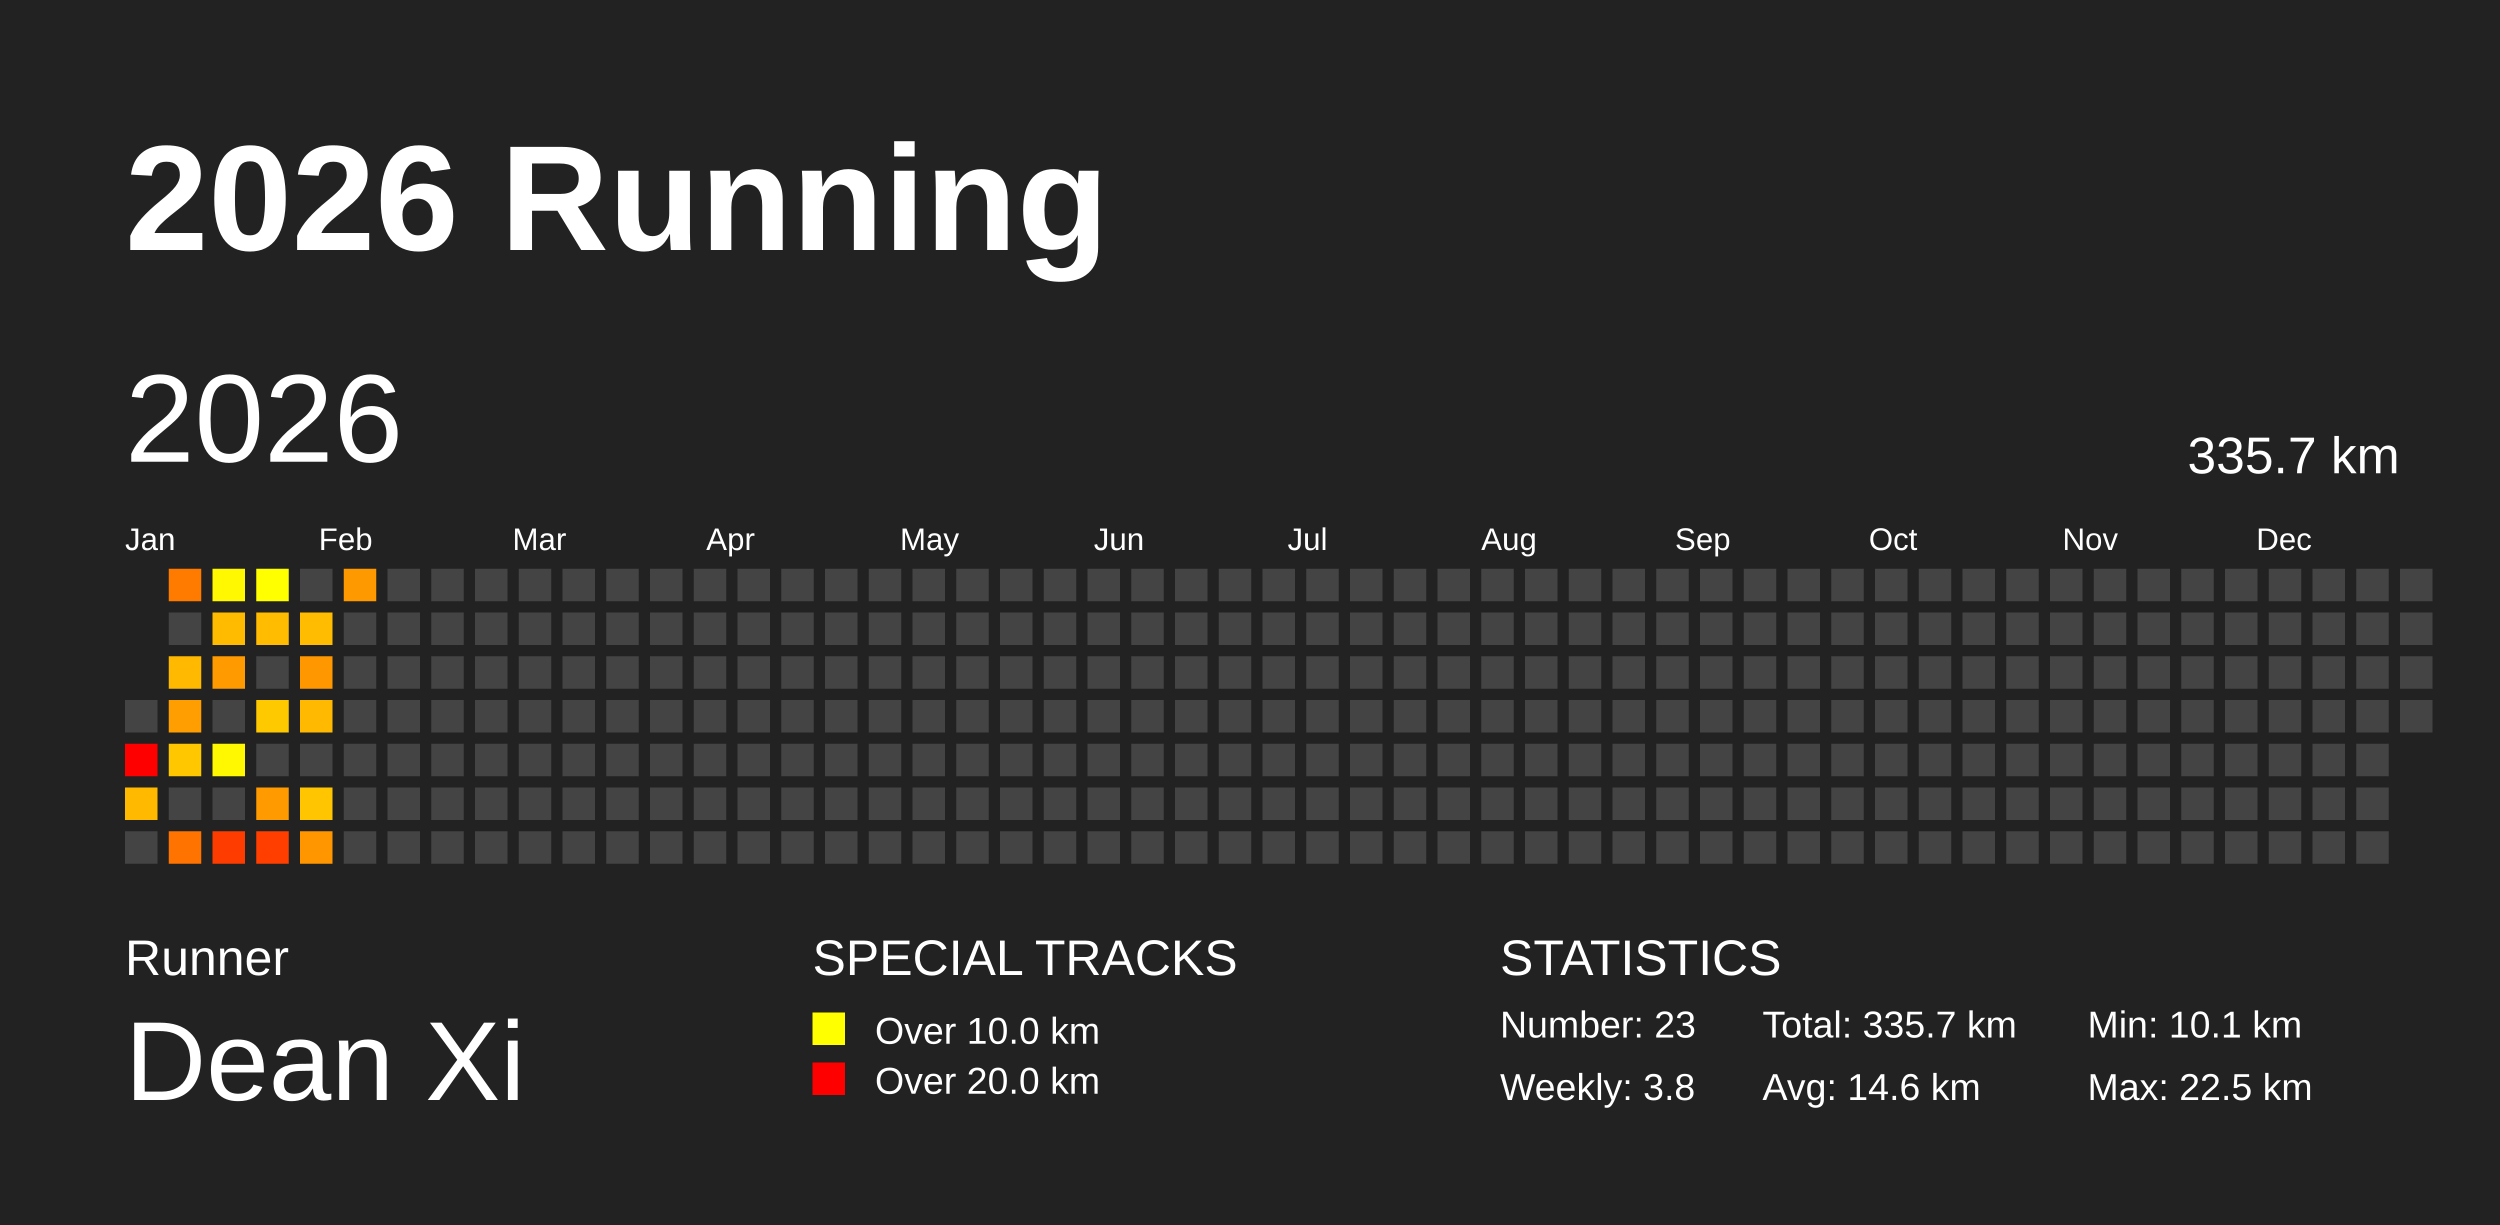
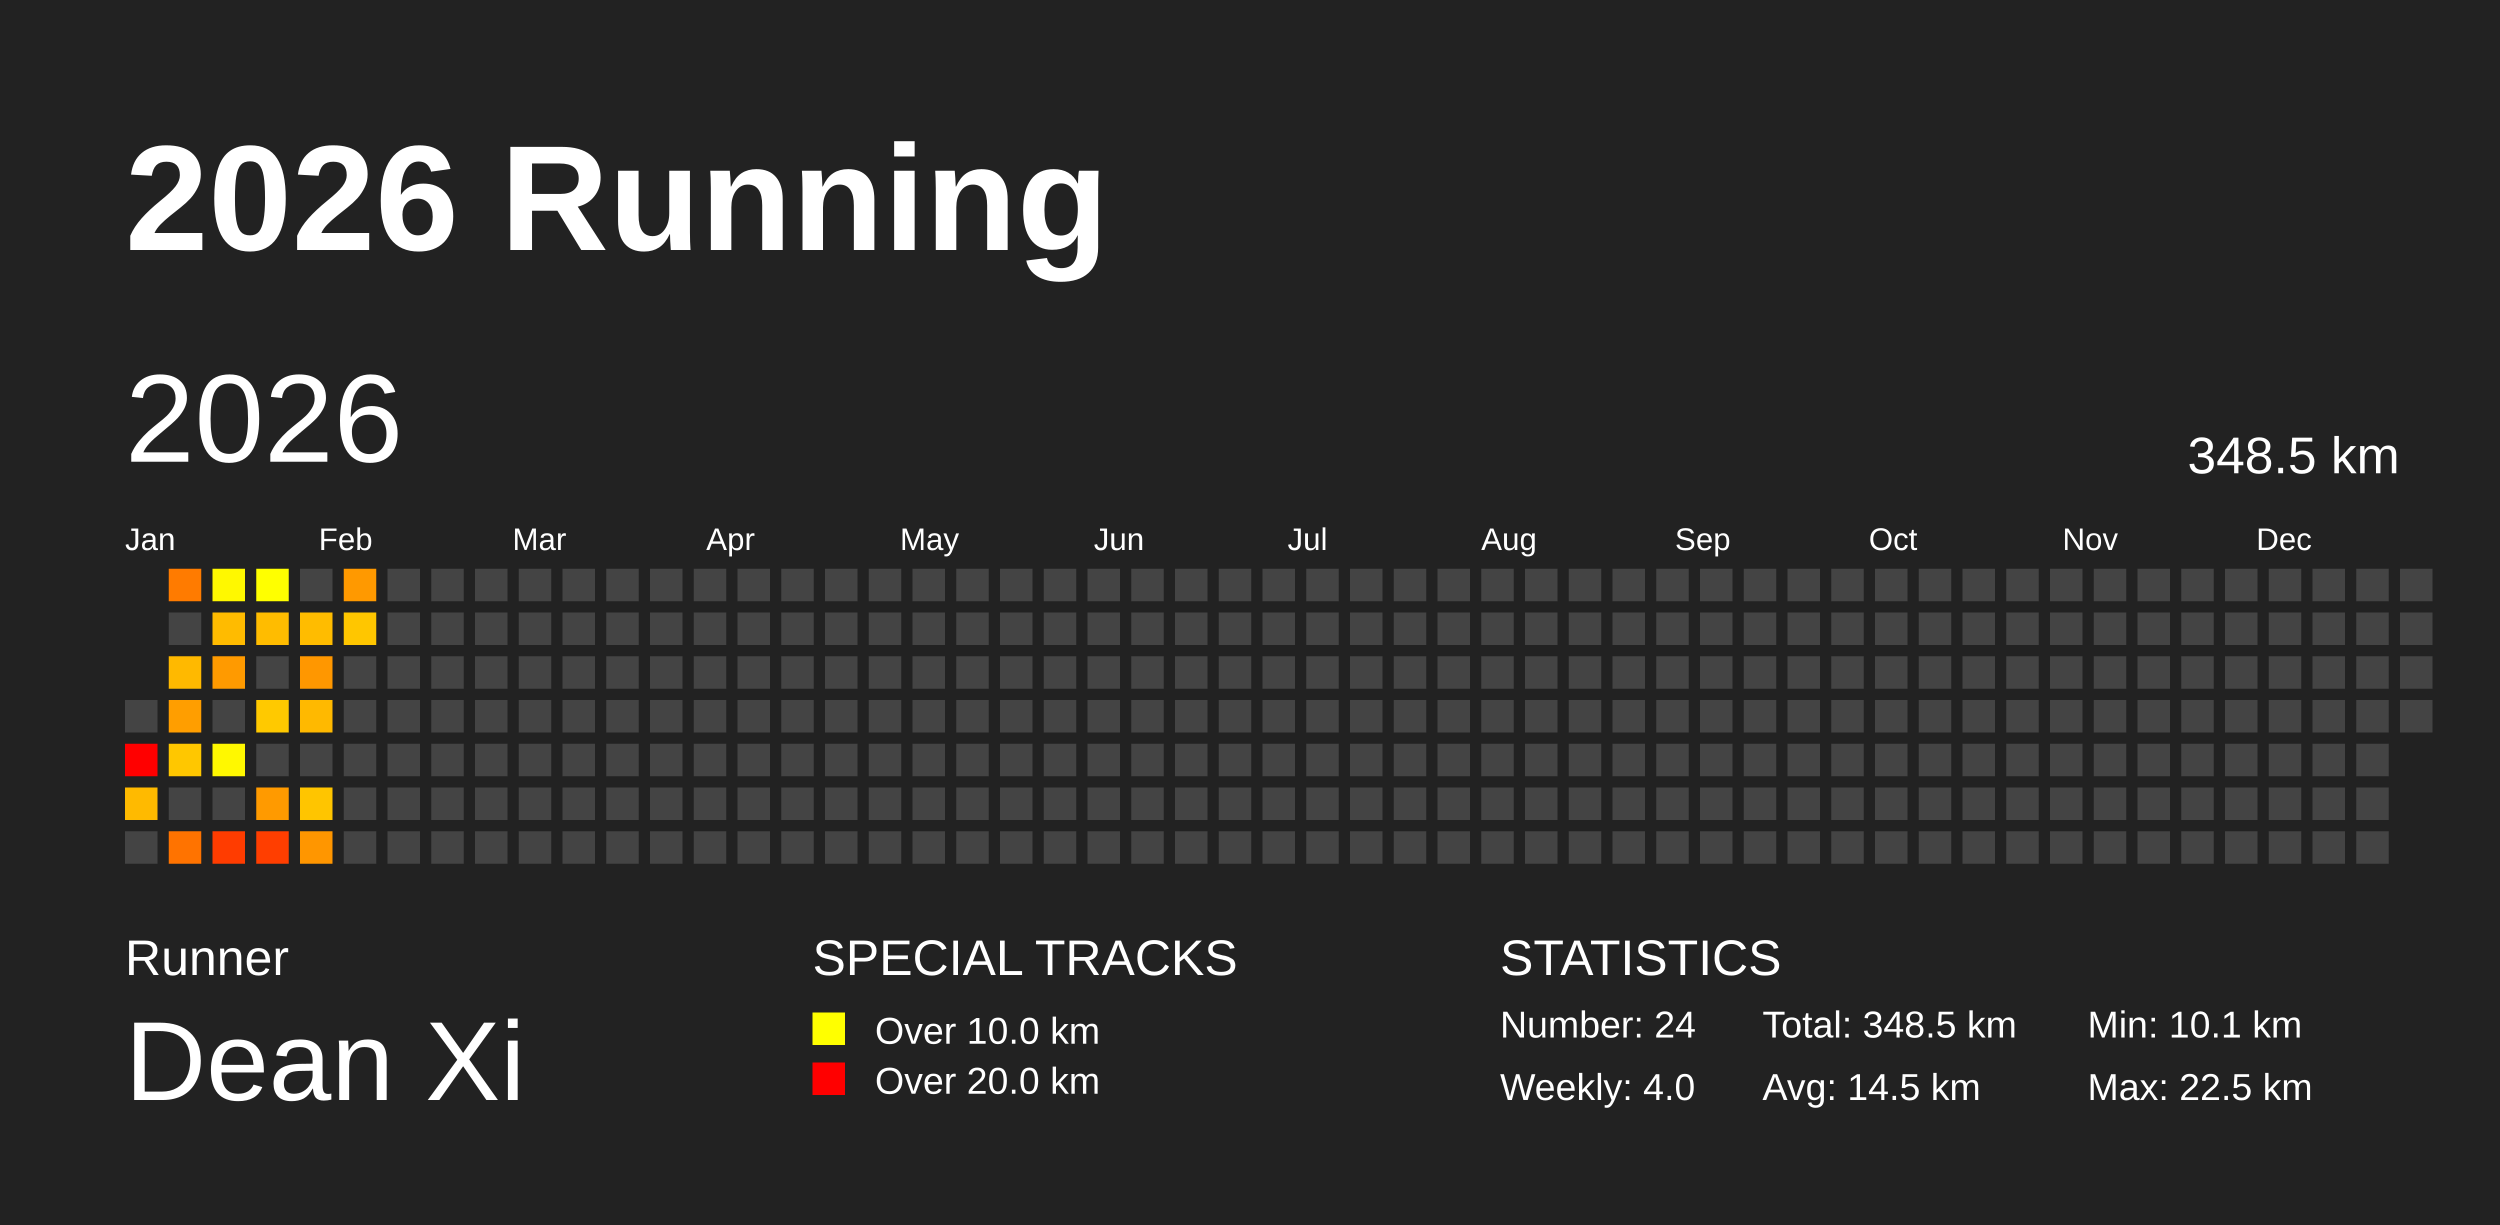
<svg xmlns="http://www.w3.org/2000/svg" baseProfile="full" height="98mm" version="1.1" viewBox="0,0,200,98" width="200mm">
  <defs />
  <rect fill="#222222" height="98" width="200" x="0" y="0" />
  <text fill="#FFFFFF" style="font-size:12px; font-family:Arial; font-weight:bold;" x="10" y="20">2026 Running</text>
  <text fill="#FFFFFF" style="font-size:4px; font-family:Arial" x="10" y="78">Runner</text>
  <text fill="#FFFFFF" style="font-size:9px; font-family:Arial" x="10" y="88">Dean Xi</text>
  <text fill="#FFFFFF" style="font-size:4px; font-family:Arial" x="65" y="78">SPECIAL TRACKS</text>
  <rect fill="yellow" height="2.6" width="2.6" x="65" y="81" />
  <text fill="#FFFFFF" style="font-size:3px; font-family:Arial" x="70" y="83.5">Over 10.0 km</text>
  <rect fill="red" height="2.6" width="2.6" x="65" y="85" />
  <text fill="#FFFFFF" style="font-size:3px; font-family:Arial" x="70" y="87.5">Over 20.0 km</text>
  <text fill="#FFFFFF" style="font-size:4px; font-family:Arial" x="120" y="78">STATISTICS</text>
-   <text fill="#FFFFFF" style="font-size:3px; font-family:Arial" x="120" y="83">Number: 23</text>
-   <text fill="#FFFFFF" style="font-size:3px; font-family:Arial" x="120" y="88">Weekly: 3.8</text>
-   <text fill="#FFFFFF" style="font-size:3px; font-family:Arial" x="141" y="83">Total: 335.7 km</text>
-   <text fill="#FFFFFF" style="font-size:3px; font-family:Arial" x="141" y="88">Avg: 14.6 km</text>
+   <text fill="#FFFFFF" style="font-size:3px; font-family:Arial" x="120" y="83">Number: 24</text>
+   <text fill="#FFFFFF" style="font-size:3px; font-family:Arial" x="120" y="88">Weekly: 4.0</text>
+   <text fill="#FFFFFF" style="font-size:3px; font-family:Arial" x="141" y="83">Total: 348.5 km</text>
+   <text fill="#FFFFFF" style="font-size:3px; font-family:Arial" x="141" y="88">Avg: 14.5 km</text>
  <text fill="#FFFFFF" style="font-size:3px; font-family:Arial" x="167" y="83">Min: 10.1 km</text>
  <text fill="#FFFFFF" style="font-size:3px; font-family:Arial" x="167" y="88">Max: 22.5 km</text>
  <text dominant-baseline="hanging" fill="#FFFFFF" style="font-size:10.0px; font-family:Arial;" x="10" y="30">2026</text>
-   <text dominant-baseline="hanging" fill="#FFFFFF" style="font-size:4.125px; font-family:Arial;" x="175" y="35">335.7 km</text>
+   <text dominant-baseline="hanging" fill="#FFFFFF" style="font-size:4.125px; font-family:Arial;" x="175" y="35">348.5 km</text>
  <text fill="#FFFFFF" style="font-size:2.5px; font-family:Arial" x="10.0" y="44">Jan</text>
  <text fill="#FFFFFF" style="font-size:2.5px; font-family:Arial" x="25.5" y="44">Feb</text>
  <text fill="#FFFFFF" style="font-size:2.5px; font-family:Arial" x="41.0" y="44">Mar</text>
  <text fill="#FFFFFF" style="font-size:2.5px; font-family:Arial" x="56.5" y="44">Apr</text>
  <text fill="#FFFFFF" style="font-size:2.5px; font-family:Arial" x="72.0" y="44">May</text>
  <text fill="#FFFFFF" style="font-size:2.5px; font-family:Arial" x="87.5" y="44">Jun</text>
  <text fill="#FFFFFF" style="font-size:2.5px; font-family:Arial" x="103.0" y="44">Jul</text>
  <text fill="#FFFFFF" style="font-size:2.5px; font-family:Arial" x="118.5" y="44">Aug</text>
  <text fill="#FFFFFF" style="font-size:2.5px; font-family:Arial" x="134.0" y="44">Sep</text>
  <text fill="#FFFFFF" style="font-size:2.5px; font-family:Arial" x="149.5" y="44">Oct</text>
  <text fill="#FFFFFF" style="font-size:2.5px; font-family:Arial" x="165.0" y="44">Nov</text>
  <text fill="#FFFFFF" style="font-size:2.5px; font-family:Arial" x="180.5" y="44">Dec</text>
  <rect fill="#444444" height="2.6" width="2.6" x="10.0" y="56.0" />
  <rect fill="red" height="2.6" width="2.6" x="10.0" y="59.5" />
  <rect fill="#ffba00" height="2.6" width="2.6" x="10.0" y="63.0" />
  <rect fill="#444444" height="2.6" width="2.6" x="10.0" y="66.5" />
  <rect fill="#ff7b00" height="2.6" width="2.6" x="13.5" y="45.5" />
  <rect fill="#444444" height="2.6" width="2.6" x="13.5" y="49.0" />
  <rect fill="#ffb900" height="2.6" width="2.6" x="13.5" y="52.5" />
  <rect fill="#ff9e00" height="2.6" width="2.6" x="13.5" y="56.0" />
  <rect fill="#ffc700" height="2.6" width="2.6" x="13.5" y="59.5" />
  <rect fill="#444444" height="2.6" width="2.6" x="13.5" y="63.0" />
  <rect fill="#ff7300" height="2.6" width="2.6" x="13.5" y="66.5" />
  <rect fill="#fff800" height="2.6" width="2.6" x="17.0" y="45.5" />
  <rect fill="#ffbb00" height="2.6" width="2.6" x="17.0" y="49.0" />
  <rect fill="#ff9a00" height="2.6" width="2.6" x="17.0" y="52.5" />
  <rect fill="#444444" height="2.6" width="2.6" x="17.0" y="56.0" />
  <rect fill="#fff800" height="2.6" width="2.6" x="17.0" y="59.5" />
  <rect fill="#444444" height="2.6" width="2.6" x="17.0" y="63.0" />
  <rect fill="#ff3c00" height="2.6" width="2.6" x="17.0" y="66.5" />
  <rect fill="#ffff00" height="2.6" width="2.6" x="20.5" y="45.5" />
  <rect fill="#ffbc00" height="2.6" width="2.6" x="20.5" y="49.0" />
  <rect fill="#444444" height="2.6" width="2.6" x="20.5" y="52.5" />
  <rect fill="#ffc900" height="2.6" width="2.6" x="20.5" y="56.0" />
  <rect fill="#444444" height="2.6" width="2.6" x="20.5" y="59.5" />
  <rect fill="#ff9a00" height="2.6" width="2.6" x="20.5" y="63.0" />
  <rect fill="#ff3e00" height="2.6" width="2.6" x="20.5" y="66.5" />
  <rect fill="#444444" height="2.6" width="2.6" x="24.0" y="45.5" />
  <rect fill="#ffbc00" height="2.6" width="2.6" x="24.0" y="49.0" />
  <rect fill="#ff9700" height="2.6" width="2.6" x="24.0" y="52.5" />
  <rect fill="#ffb900" height="2.6" width="2.6" x="24.0" y="56.0" />
  <rect fill="#444444" height="2.6" width="2.6" x="24.0" y="59.5" />
  <rect fill="#ffc500" height="2.6" width="2.6" x="24.0" y="63.0" />
  <rect fill="#ff9600" height="2.6" width="2.6" x="24.0" y="66.5" />
  <rect fill="#ff9900" height="2.6" width="2.6" x="27.5" y="45.5" />
-   <rect fill="#444444" height="2.6" width="2.6" x="27.5" y="49.0" />
+   <rect fill="#ffc600" height="2.6" width="2.6" x="27.5" y="49.0" />
  <rect fill="#444444" height="2.6" width="2.6" x="27.5" y="52.5" />
  <rect fill="#444444" height="2.6" width="2.6" x="27.5" y="56.0" />
  <rect fill="#444444" height="2.6" width="2.6" x="27.5" y="59.5" />
  <rect fill="#444444" height="2.6" width="2.6" x="27.5" y="63.0" />
  <rect fill="#444444" height="2.6" width="2.6" x="27.5" y="66.5" />
  <rect fill="#444444" height="2.6" width="2.6" x="31.0" y="45.5" />
  <rect fill="#444444" height="2.6" width="2.6" x="31.0" y="49.0" />
  <rect fill="#444444" height="2.6" width="2.6" x="31.0" y="52.5" />
  <rect fill="#444444" height="2.6" width="2.6" x="31.0" y="56.0" />
  <rect fill="#444444" height="2.6" width="2.6" x="31.0" y="59.5" />
  <rect fill="#444444" height="2.6" width="2.6" x="31.0" y="63.0" />
  <rect fill="#444444" height="2.6" width="2.6" x="31.0" y="66.5" />
  <rect fill="#444444" height="2.6" width="2.6" x="34.5" y="45.5" />
  <rect fill="#444444" height="2.6" width="2.6" x="34.5" y="49.0" />
  <rect fill="#444444" height="2.6" width="2.6" x="34.5" y="52.5" />
  <rect fill="#444444" height="2.6" width="2.6" x="34.5" y="56.0" />
  <rect fill="#444444" height="2.6" width="2.6" x="34.5" y="59.5" />
  <rect fill="#444444" height="2.6" width="2.6" x="34.5" y="63.0" />
  <rect fill="#444444" height="2.6" width="2.6" x="34.5" y="66.5" />
  <rect fill="#444444" height="2.6" width="2.6" x="38.0" y="45.5" />
  <rect fill="#444444" height="2.6" width="2.6" x="38.0" y="49.0" />
  <rect fill="#444444" height="2.6" width="2.6" x="38.0" y="52.5" />
  <rect fill="#444444" height="2.6" width="2.6" x="38.0" y="56.0" />
  <rect fill="#444444" height="2.6" width="2.6" x="38.0" y="59.5" />
  <rect fill="#444444" height="2.6" width="2.6" x="38.0" y="63.0" />
  <rect fill="#444444" height="2.6" width="2.6" x="38.0" y="66.5" />
  <rect fill="#444444" height="2.6" width="2.6" x="41.5" y="45.5" />
  <rect fill="#444444" height="2.6" width="2.6" x="41.5" y="49.0" />
  <rect fill="#444444" height="2.6" width="2.6" x="41.5" y="52.5" />
  <rect fill="#444444" height="2.6" width="2.6" x="41.5" y="56.0" />
  <rect fill="#444444" height="2.6" width="2.6" x="41.5" y="59.5" />
  <rect fill="#444444" height="2.6" width="2.6" x="41.5" y="63.0" />
  <rect fill="#444444" height="2.6" width="2.6" x="41.5" y="66.5" />
  <rect fill="#444444" height="2.6" width="2.6" x="45.0" y="45.5" />
  <rect fill="#444444" height="2.6" width="2.6" x="45.0" y="49.0" />
  <rect fill="#444444" height="2.6" width="2.6" x="45.0" y="52.5" />
  <rect fill="#444444" height="2.6" width="2.6" x="45.0" y="56.0" />
  <rect fill="#444444" height="2.6" width="2.6" x="45.0" y="59.5" />
  <rect fill="#444444" height="2.6" width="2.6" x="45.0" y="63.0" />
  <rect fill="#444444" height="2.6" width="2.6" x="45.0" y="66.5" />
  <rect fill="#444444" height="2.6" width="2.6" x="48.5" y="45.5" />
  <rect fill="#444444" height="2.6" width="2.6" x="48.5" y="49.0" />
  <rect fill="#444444" height="2.6" width="2.6" x="48.5" y="52.5" />
  <rect fill="#444444" height="2.6" width="2.6" x="48.5" y="56.0" />
  <rect fill="#444444" height="2.6" width="2.6" x="48.5" y="59.5" />
  <rect fill="#444444" height="2.6" width="2.6" x="48.5" y="63.0" />
  <rect fill="#444444" height="2.6" width="2.6" x="48.5" y="66.5" />
  <rect fill="#444444" height="2.6" width="2.6" x="52.0" y="45.5" />
  <rect fill="#444444" height="2.6" width="2.6" x="52.0" y="49.0" />
  <rect fill="#444444" height="2.6" width="2.6" x="52.0" y="52.5" />
  <rect fill="#444444" height="2.6" width="2.6" x="52.0" y="56.0" />
  <rect fill="#444444" height="2.6" width="2.6" x="52.0" y="59.5" />
  <rect fill="#444444" height="2.6" width="2.6" x="52.0" y="63.0" />
  <rect fill="#444444" height="2.6" width="2.6" x="52.0" y="66.5" />
  <rect fill="#444444" height="2.6" width="2.6" x="55.5" y="45.5" />
  <rect fill="#444444" height="2.6" width="2.6" x="55.5" y="49.0" />
  <rect fill="#444444" height="2.6" width="2.6" x="55.5" y="52.5" />
  <rect fill="#444444" height="2.6" width="2.6" x="55.5" y="56.0" />
  <rect fill="#444444" height="2.6" width="2.6" x="55.5" y="59.5" />
  <rect fill="#444444" height="2.6" width="2.6" x="55.5" y="63.0" />
  <rect fill="#444444" height="2.6" width="2.6" x="55.5" y="66.5" />
  <rect fill="#444444" height="2.6" width="2.6" x="59.0" y="45.5" />
  <rect fill="#444444" height="2.6" width="2.6" x="59.0" y="49.0" />
  <rect fill="#444444" height="2.6" width="2.6" x="59.0" y="52.5" />
  <rect fill="#444444" height="2.6" width="2.6" x="59.0" y="56.0" />
  <rect fill="#444444" height="2.6" width="2.6" x="59.0" y="59.5" />
  <rect fill="#444444" height="2.6" width="2.6" x="59.0" y="63.0" />
  <rect fill="#444444" height="2.6" width="2.6" x="59.0" y="66.5" />
  <rect fill="#444444" height="2.6" width="2.6" x="62.5" y="45.5" />
  <rect fill="#444444" height="2.6" width="2.6" x="62.5" y="49.0" />
  <rect fill="#444444" height="2.6" width="2.6" x="62.5" y="52.5" />
  <rect fill="#444444" height="2.6" width="2.6" x="62.5" y="56.0" />
  <rect fill="#444444" height="2.6" width="2.6" x="62.5" y="59.5" />
  <rect fill="#444444" height="2.6" width="2.6" x="62.5" y="63.0" />
  <rect fill="#444444" height="2.6" width="2.6" x="62.5" y="66.5" />
  <rect fill="#444444" height="2.6" width="2.6" x="66.0" y="45.5" />
  <rect fill="#444444" height="2.6" width="2.6" x="66.0" y="49.0" />
  <rect fill="#444444" height="2.6" width="2.6" x="66.0" y="52.5" />
  <rect fill="#444444" height="2.6" width="2.6" x="66.0" y="56.0" />
  <rect fill="#444444" height="2.6" width="2.6" x="66.0" y="59.5" />
  <rect fill="#444444" height="2.6" width="2.6" x="66.0" y="63.0" />
  <rect fill="#444444" height="2.6" width="2.6" x="66.0" y="66.5" />
  <rect fill="#444444" height="2.6" width="2.6" x="69.5" y="45.5" />
  <rect fill="#444444" height="2.6" width="2.6" x="69.5" y="49.0" />
  <rect fill="#444444" height="2.6" width="2.6" x="69.5" y="52.5" />
  <rect fill="#444444" height="2.6" width="2.6" x="69.5" y="56.0" />
  <rect fill="#444444" height="2.6" width="2.6" x="69.5" y="59.5" />
  <rect fill="#444444" height="2.6" width="2.6" x="69.5" y="63.0" />
  <rect fill="#444444" height="2.6" width="2.6" x="69.5" y="66.5" />
  <rect fill="#444444" height="2.6" width="2.6" x="73.0" y="45.5" />
  <rect fill="#444444" height="2.6" width="2.6" x="73.0" y="49.0" />
  <rect fill="#444444" height="2.6" width="2.6" x="73.0" y="52.5" />
  <rect fill="#444444" height="2.6" width="2.6" x="73.0" y="56.0" />
  <rect fill="#444444" height="2.6" width="2.6" x="73.0" y="59.5" />
  <rect fill="#444444" height="2.6" width="2.6" x="73.0" y="63.0" />
  <rect fill="#444444" height="2.6" width="2.6" x="73.0" y="66.5" />
  <rect fill="#444444" height="2.6" width="2.6" x="76.5" y="45.5" />
  <rect fill="#444444" height="2.6" width="2.6" x="76.5" y="49.0" />
  <rect fill="#444444" height="2.6" width="2.6" x="76.5" y="52.5" />
  <rect fill="#444444" height="2.6" width="2.6" x="76.5" y="56.0" />
  <rect fill="#444444" height="2.6" width="2.6" x="76.5" y="59.5" />
  <rect fill="#444444" height="2.6" width="2.6" x="76.5" y="63.0" />
  <rect fill="#444444" height="2.6" width="2.6" x="76.5" y="66.5" />
  <rect fill="#444444" height="2.6" width="2.6" x="80.0" y="45.5" />
  <rect fill="#444444" height="2.6" width="2.6" x="80.0" y="49.0" />
  <rect fill="#444444" height="2.6" width="2.6" x="80.0" y="52.5" />
  <rect fill="#444444" height="2.6" width="2.6" x="80.0" y="56.0" />
  <rect fill="#444444" height="2.6" width="2.6" x="80.0" y="59.5" />
  <rect fill="#444444" height="2.6" width="2.6" x="80.0" y="63.0" />
  <rect fill="#444444" height="2.6" width="2.6" x="80.0" y="66.5" />
  <rect fill="#444444" height="2.6" width="2.6" x="83.5" y="45.5" />
  <rect fill="#444444" height="2.6" width="2.6" x="83.5" y="49.0" />
  <rect fill="#444444" height="2.6" width="2.6" x="83.5" y="52.5" />
  <rect fill="#444444" height="2.6" width="2.6" x="83.5" y="56.0" />
  <rect fill="#444444" height="2.6" width="2.6" x="83.5" y="59.5" />
  <rect fill="#444444" height="2.6" width="2.6" x="83.5" y="63.0" />
  <rect fill="#444444" height="2.6" width="2.6" x="83.5" y="66.5" />
  <rect fill="#444444" height="2.6" width="2.6" x="87.0" y="45.5" />
  <rect fill="#444444" height="2.6" width="2.6" x="87.0" y="49.0" />
  <rect fill="#444444" height="2.6" width="2.6" x="87.0" y="52.5" />
  <rect fill="#444444" height="2.6" width="2.6" x="87.0" y="56.0" />
  <rect fill="#444444" height="2.6" width="2.6" x="87.0" y="59.5" />
  <rect fill="#444444" height="2.6" width="2.6" x="87.0" y="63.0" />
  <rect fill="#444444" height="2.6" width="2.6" x="87.0" y="66.5" />
  <rect fill="#444444" height="2.6" width="2.6" x="90.5" y="45.5" />
  <rect fill="#444444" height="2.6" width="2.6" x="90.5" y="49.0" />
  <rect fill="#444444" height="2.6" width="2.6" x="90.5" y="52.5" />
  <rect fill="#444444" height="2.6" width="2.6" x="90.5" y="56.0" />
  <rect fill="#444444" height="2.6" width="2.6" x="90.5" y="59.5" />
  <rect fill="#444444" height="2.6" width="2.6" x="90.5" y="63.0" />
  <rect fill="#444444" height="2.6" width="2.6" x="90.5" y="66.5" />
  <rect fill="#444444" height="2.6" width="2.6" x="94.0" y="45.5" />
  <rect fill="#444444" height="2.6" width="2.6" x="94.0" y="49.0" />
  <rect fill="#444444" height="2.6" width="2.6" x="94.0" y="52.5" />
  <rect fill="#444444" height="2.6" width="2.6" x="94.0" y="56.0" />
  <rect fill="#444444" height="2.6" width="2.6" x="94.0" y="59.5" />
  <rect fill="#444444" height="2.6" width="2.6" x="94.0" y="63.0" />
  <rect fill="#444444" height="2.6" width="2.6" x="94.0" y="66.5" />
  <rect fill="#444444" height="2.6" width="2.6" x="97.5" y="45.5" />
  <rect fill="#444444" height="2.6" width="2.6" x="97.5" y="49.0" />
  <rect fill="#444444" height="2.6" width="2.6" x="97.5" y="52.5" />
  <rect fill="#444444" height="2.6" width="2.6" x="97.5" y="56.0" />
  <rect fill="#444444" height="2.6" width="2.6" x="97.5" y="59.5" />
  <rect fill="#444444" height="2.6" width="2.6" x="97.5" y="63.0" />
  <rect fill="#444444" height="2.6" width="2.6" x="97.5" y="66.5" />
  <rect fill="#444444" height="2.6" width="2.6" x="101.0" y="45.5" />
  <rect fill="#444444" height="2.6" width="2.6" x="101.0" y="49.0" />
  <rect fill="#444444" height="2.6" width="2.6" x="101.0" y="52.5" />
  <rect fill="#444444" height="2.6" width="2.6" x="101.0" y="56.0" />
  <rect fill="#444444" height="2.6" width="2.6" x="101.0" y="59.5" />
  <rect fill="#444444" height="2.6" width="2.6" x="101.0" y="63.0" />
  <rect fill="#444444" height="2.6" width="2.6" x="101.0" y="66.5" />
  <rect fill="#444444" height="2.6" width="2.6" x="104.5" y="45.5" />
  <rect fill="#444444" height="2.6" width="2.6" x="104.5" y="49.0" />
  <rect fill="#444444" height="2.6" width="2.6" x="104.5" y="52.5" />
  <rect fill="#444444" height="2.6" width="2.6" x="104.5" y="56.0" />
  <rect fill="#444444" height="2.6" width="2.6" x="104.5" y="59.5" />
  <rect fill="#444444" height="2.6" width="2.6" x="104.5" y="63.0" />
  <rect fill="#444444" height="2.6" width="2.6" x="104.5" y="66.5" />
  <rect fill="#444444" height="2.6" width="2.6" x="108.0" y="45.5" />
  <rect fill="#444444" height="2.6" width="2.6" x="108.0" y="49.0" />
  <rect fill="#444444" height="2.6" width="2.6" x="108.0" y="52.5" />
  <rect fill="#444444" height="2.6" width="2.6" x="108.0" y="56.0" />
  <rect fill="#444444" height="2.6" width="2.6" x="108.0" y="59.5" />
  <rect fill="#444444" height="2.6" width="2.6" x="108.0" y="63.0" />
  <rect fill="#444444" height="2.6" width="2.6" x="108.0" y="66.5" />
  <rect fill="#444444" height="2.6" width="2.6" x="111.5" y="45.5" />
  <rect fill="#444444" height="2.6" width="2.6" x="111.5" y="49.0" />
  <rect fill="#444444" height="2.6" width="2.6" x="111.5" y="52.5" />
  <rect fill="#444444" height="2.6" width="2.6" x="111.5" y="56.0" />
  <rect fill="#444444" height="2.6" width="2.6" x="111.5" y="59.5" />
  <rect fill="#444444" height="2.6" width="2.6" x="111.5" y="63.0" />
  <rect fill="#444444" height="2.6" width="2.6" x="111.5" y="66.5" />
  <rect fill="#444444" height="2.6" width="2.6" x="115.0" y="45.5" />
  <rect fill="#444444" height="2.6" width="2.6" x="115.0" y="49.0" />
  <rect fill="#444444" height="2.6" width="2.6" x="115.0" y="52.5" />
  <rect fill="#444444" height="2.6" width="2.6" x="115.0" y="56.0" />
  <rect fill="#444444" height="2.6" width="2.6" x="115.0" y="59.5" />
  <rect fill="#444444" height="2.6" width="2.6" x="115.0" y="63.0" />
  <rect fill="#444444" height="2.6" width="2.6" x="115.0" y="66.5" />
  <rect fill="#444444" height="2.6" width="2.6" x="118.5" y="45.5" />
  <rect fill="#444444" height="2.6" width="2.6" x="118.5" y="49.0" />
  <rect fill="#444444" height="2.6" width="2.6" x="118.5" y="52.5" />
  <rect fill="#444444" height="2.6" width="2.6" x="118.5" y="56.0" />
  <rect fill="#444444" height="2.6" width="2.6" x="118.5" y="59.5" />
  <rect fill="#444444" height="2.6" width="2.6" x="118.5" y="63.0" />
  <rect fill="#444444" height="2.6" width="2.6" x="118.5" y="66.5" />
  <rect fill="#444444" height="2.6" width="2.6" x="122.0" y="45.5" />
  <rect fill="#444444" height="2.6" width="2.6" x="122.0" y="49.0" />
  <rect fill="#444444" height="2.6" width="2.6" x="122.0" y="52.5" />
  <rect fill="#444444" height="2.6" width="2.6" x="122.0" y="56.0" />
  <rect fill="#444444" height="2.6" width="2.6" x="122.0" y="59.5" />
  <rect fill="#444444" height="2.6" width="2.6" x="122.0" y="63.0" />
  <rect fill="#444444" height="2.6" width="2.6" x="122.0" y="66.5" />
  <rect fill="#444444" height="2.6" width="2.6" x="125.5" y="45.5" />
  <rect fill="#444444" height="2.6" width="2.6" x="125.5" y="49.0" />
  <rect fill="#444444" height="2.6" width="2.6" x="125.5" y="52.5" />
  <rect fill="#444444" height="2.6" width="2.6" x="125.5" y="56.0" />
  <rect fill="#444444" height="2.6" width="2.6" x="125.5" y="59.5" />
  <rect fill="#444444" height="2.6" width="2.6" x="125.5" y="63.0" />
  <rect fill="#444444" height="2.6" width="2.6" x="125.5" y="66.5" />
  <rect fill="#444444" height="2.6" width="2.6" x="129.0" y="45.5" />
  <rect fill="#444444" height="2.6" width="2.6" x="129.0" y="49.0" />
  <rect fill="#444444" height="2.6" width="2.6" x="129.0" y="52.5" />
  <rect fill="#444444" height="2.6" width="2.6" x="129.0" y="56.0" />
  <rect fill="#444444" height="2.6" width="2.6" x="129.0" y="59.5" />
  <rect fill="#444444" height="2.6" width="2.6" x="129.0" y="63.0" />
  <rect fill="#444444" height="2.6" width="2.6" x="129.0" y="66.5" />
  <rect fill="#444444" height="2.6" width="2.6" x="132.5" y="45.5" />
  <rect fill="#444444" height="2.6" width="2.6" x="132.5" y="49.0" />
  <rect fill="#444444" height="2.6" width="2.6" x="132.5" y="52.5" />
  <rect fill="#444444" height="2.6" width="2.6" x="132.5" y="56.0" />
  <rect fill="#444444" height="2.6" width="2.6" x="132.5" y="59.5" />
  <rect fill="#444444" height="2.6" width="2.6" x="132.5" y="63.0" />
  <rect fill="#444444" height="2.6" width="2.6" x="132.5" y="66.5" />
  <rect fill="#444444" height="2.6" width="2.6" x="136.0" y="45.5" />
  <rect fill="#444444" height="2.6" width="2.6" x="136.0" y="49.0" />
  <rect fill="#444444" height="2.6" width="2.6" x="136.0" y="52.5" />
  <rect fill="#444444" height="2.6" width="2.6" x="136.0" y="56.0" />
  <rect fill="#444444" height="2.6" width="2.6" x="136.0" y="59.5" />
  <rect fill="#444444" height="2.6" width="2.6" x="136.0" y="63.0" />
  <rect fill="#444444" height="2.6" width="2.6" x="136.0" y="66.5" />
  <rect fill="#444444" height="2.6" width="2.6" x="139.5" y="45.5" />
  <rect fill="#444444" height="2.6" width="2.6" x="139.5" y="49.0" />
  <rect fill="#444444" height="2.6" width="2.6" x="139.5" y="52.5" />
  <rect fill="#444444" height="2.6" width="2.6" x="139.5" y="56.0" />
  <rect fill="#444444" height="2.6" width="2.6" x="139.5" y="59.5" />
  <rect fill="#444444" height="2.6" width="2.6" x="139.5" y="63.0" />
  <rect fill="#444444" height="2.6" width="2.6" x="139.5" y="66.5" />
  <rect fill="#444444" height="2.6" width="2.6" x="143.0" y="45.5" />
  <rect fill="#444444" height="2.6" width="2.6" x="143.0" y="49.0" />
  <rect fill="#444444" height="2.6" width="2.6" x="143.0" y="52.5" />
  <rect fill="#444444" height="2.6" width="2.6" x="143.0" y="56.0" />
  <rect fill="#444444" height="2.6" width="2.6" x="143.0" y="59.5" />
  <rect fill="#444444" height="2.6" width="2.6" x="143.0" y="63.0" />
  <rect fill="#444444" height="2.6" width="2.6" x="143.0" y="66.5" />
  <rect fill="#444444" height="2.6" width="2.6" x="146.5" y="45.5" />
  <rect fill="#444444" height="2.6" width="2.6" x="146.5" y="49.0" />
  <rect fill="#444444" height="2.6" width="2.6" x="146.5" y="52.5" />
  <rect fill="#444444" height="2.6" width="2.6" x="146.5" y="56.0" />
  <rect fill="#444444" height="2.6" width="2.6" x="146.5" y="59.5" />
  <rect fill="#444444" height="2.6" width="2.6" x="146.5" y="63.0" />
  <rect fill="#444444" height="2.6" width="2.6" x="146.5" y="66.5" />
  <rect fill="#444444" height="2.6" width="2.6" x="150.0" y="45.5" />
  <rect fill="#444444" height="2.6" width="2.6" x="150.0" y="49.0" />
  <rect fill="#444444" height="2.6" width="2.6" x="150.0" y="52.5" />
  <rect fill="#444444" height="2.6" width="2.6" x="150.0" y="56.0" />
  <rect fill="#444444" height="2.6" width="2.6" x="150.0" y="59.5" />
  <rect fill="#444444" height="2.6" width="2.6" x="150.0" y="63.0" />
  <rect fill="#444444" height="2.6" width="2.6" x="150.0" y="66.5" />
  <rect fill="#444444" height="2.6" width="2.6" x="153.5" y="45.5" />
  <rect fill="#444444" height="2.6" width="2.6" x="153.5" y="49.0" />
  <rect fill="#444444" height="2.6" width="2.6" x="153.5" y="52.5" />
  <rect fill="#444444" height="2.6" width="2.6" x="153.5" y="56.0" />
  <rect fill="#444444" height="2.6" width="2.6" x="153.5" y="59.5" />
  <rect fill="#444444" height="2.6" width="2.6" x="153.5" y="63.0" />
  <rect fill="#444444" height="2.6" width="2.6" x="153.5" y="66.5" />
  <rect fill="#444444" height="2.6" width="2.6" x="157.0" y="45.5" />
  <rect fill="#444444" height="2.6" width="2.6" x="157.0" y="49.0" />
  <rect fill="#444444" height="2.6" width="2.6" x="157.0" y="52.5" />
  <rect fill="#444444" height="2.6" width="2.6" x="157.0" y="56.0" />
  <rect fill="#444444" height="2.6" width="2.6" x="157.0" y="59.5" />
  <rect fill="#444444" height="2.6" width="2.6" x="157.0" y="63.0" />
  <rect fill="#444444" height="2.6" width="2.6" x="157.0" y="66.5" />
  <rect fill="#444444" height="2.6" width="2.6" x="160.5" y="45.5" />
  <rect fill="#444444" height="2.6" width="2.6" x="160.5" y="49.0" />
  <rect fill="#444444" height="2.6" width="2.6" x="160.5" y="52.5" />
  <rect fill="#444444" height="2.6" width="2.6" x="160.5" y="56.0" />
  <rect fill="#444444" height="2.6" width="2.6" x="160.5" y="59.5" />
  <rect fill="#444444" height="2.6" width="2.6" x="160.5" y="63.0" />
  <rect fill="#444444" height="2.6" width="2.6" x="160.5" y="66.5" />
  <rect fill="#444444" height="2.6" width="2.6" x="164.0" y="45.5" />
  <rect fill="#444444" height="2.6" width="2.6" x="164.0" y="49.0" />
  <rect fill="#444444" height="2.6" width="2.6" x="164.0" y="52.5" />
  <rect fill="#444444" height="2.6" width="2.6" x="164.0" y="56.0" />
  <rect fill="#444444" height="2.6" width="2.6" x="164.0" y="59.5" />
  <rect fill="#444444" height="2.6" width="2.6" x="164.0" y="63.0" />
  <rect fill="#444444" height="2.6" width="2.6" x="164.0" y="66.5" />
  <rect fill="#444444" height="2.6" width="2.6" x="167.5" y="45.5" />
  <rect fill="#444444" height="2.6" width="2.6" x="167.5" y="49.0" />
  <rect fill="#444444" height="2.6" width="2.6" x="167.5" y="52.5" />
  <rect fill="#444444" height="2.6" width="2.6" x="167.5" y="56.0" />
  <rect fill="#444444" height="2.6" width="2.6" x="167.5" y="59.5" />
  <rect fill="#444444" height="2.6" width="2.6" x="167.5" y="63.0" />
  <rect fill="#444444" height="2.6" width="2.6" x="167.5" y="66.5" />
  <rect fill="#444444" height="2.6" width="2.6" x="171.0" y="45.5" />
  <rect fill="#444444" height="2.6" width="2.6" x="171.0" y="49.0" />
  <rect fill="#444444" height="2.6" width="2.6" x="171.0" y="52.5" />
  <rect fill="#444444" height="2.6" width="2.6" x="171.0" y="56.0" />
  <rect fill="#444444" height="2.6" width="2.6" x="171.0" y="59.5" />
  <rect fill="#444444" height="2.6" width="2.6" x="171.0" y="63.0" />
  <rect fill="#444444" height="2.6" width="2.6" x="171.0" y="66.5" />
  <rect fill="#444444" height="2.6" width="2.6" x="174.5" y="45.5" />
  <rect fill="#444444" height="2.6" width="2.6" x="174.5" y="49.0" />
  <rect fill="#444444" height="2.6" width="2.6" x="174.5" y="52.5" />
  <rect fill="#444444" height="2.6" width="2.6" x="174.5" y="56.0" />
  <rect fill="#444444" height="2.6" width="2.6" x="174.5" y="59.5" />
  <rect fill="#444444" height="2.6" width="2.6" x="174.5" y="63.0" />
  <rect fill="#444444" height="2.6" width="2.6" x="174.5" y="66.5" />
  <rect fill="#444444" height="2.6" width="2.6" x="178.0" y="45.5" />
  <rect fill="#444444" height="2.6" width="2.6" x="178.0" y="49.0" />
  <rect fill="#444444" height="2.6" width="2.6" x="178.0" y="52.5" />
  <rect fill="#444444" height="2.6" width="2.6" x="178.0" y="56.0" />
  <rect fill="#444444" height="2.6" width="2.6" x="178.0" y="59.5" />
  <rect fill="#444444" height="2.6" width="2.6" x="178.0" y="63.0" />
  <rect fill="#444444" height="2.6" width="2.6" x="178.0" y="66.5" />
  <rect fill="#444444" height="2.6" width="2.6" x="181.5" y="45.5" />
  <rect fill="#444444" height="2.6" width="2.6" x="181.5" y="49.0" />
  <rect fill="#444444" height="2.6" width="2.6" x="181.5" y="52.5" />
  <rect fill="#444444" height="2.6" width="2.6" x="181.5" y="56.0" />
  <rect fill="#444444" height="2.6" width="2.6" x="181.5" y="59.5" />
  <rect fill="#444444" height="2.6" width="2.6" x="181.5" y="63.0" />
  <rect fill="#444444" height="2.6" width="2.6" x="181.5" y="66.5" />
  <rect fill="#444444" height="2.6" width="2.6" x="185.0" y="45.5" />
  <rect fill="#444444" height="2.6" width="2.6" x="185.0" y="49.0" />
  <rect fill="#444444" height="2.6" width="2.6" x="185.0" y="52.5" />
  <rect fill="#444444" height="2.6" width="2.6" x="185.0" y="56.0" />
  <rect fill="#444444" height="2.6" width="2.6" x="185.0" y="59.5" />
  <rect fill="#444444" height="2.6" width="2.6" x="185.0" y="63.0" />
  <rect fill="#444444" height="2.6" width="2.6" x="185.0" y="66.5" />
  <rect fill="#444444" height="2.6" width="2.6" x="188.5" y="45.5" />
  <rect fill="#444444" height="2.6" width="2.6" x="188.5" y="49.0" />
  <rect fill="#444444" height="2.6" width="2.6" x="188.5" y="52.5" />
  <rect fill="#444444" height="2.6" width="2.6" x="188.5" y="56.0" />
  <rect fill="#444444" height="2.6" width="2.6" x="188.5" y="59.5" />
  <rect fill="#444444" height="2.6" width="2.6" x="188.5" y="63.0" />
  <rect fill="#444444" height="2.6" width="2.6" x="188.5" y="66.5" />
  <rect fill="#444444" height="2.6" width="2.6" x="192.0" y="45.5" />
  <rect fill="#444444" height="2.6" width="2.6" x="192.0" y="49.0" />
  <rect fill="#444444" height="2.6" width="2.6" x="192.0" y="52.5" />
  <rect fill="#444444" height="2.6" width="2.6" x="192.0" y="56.0" />
</svg>
